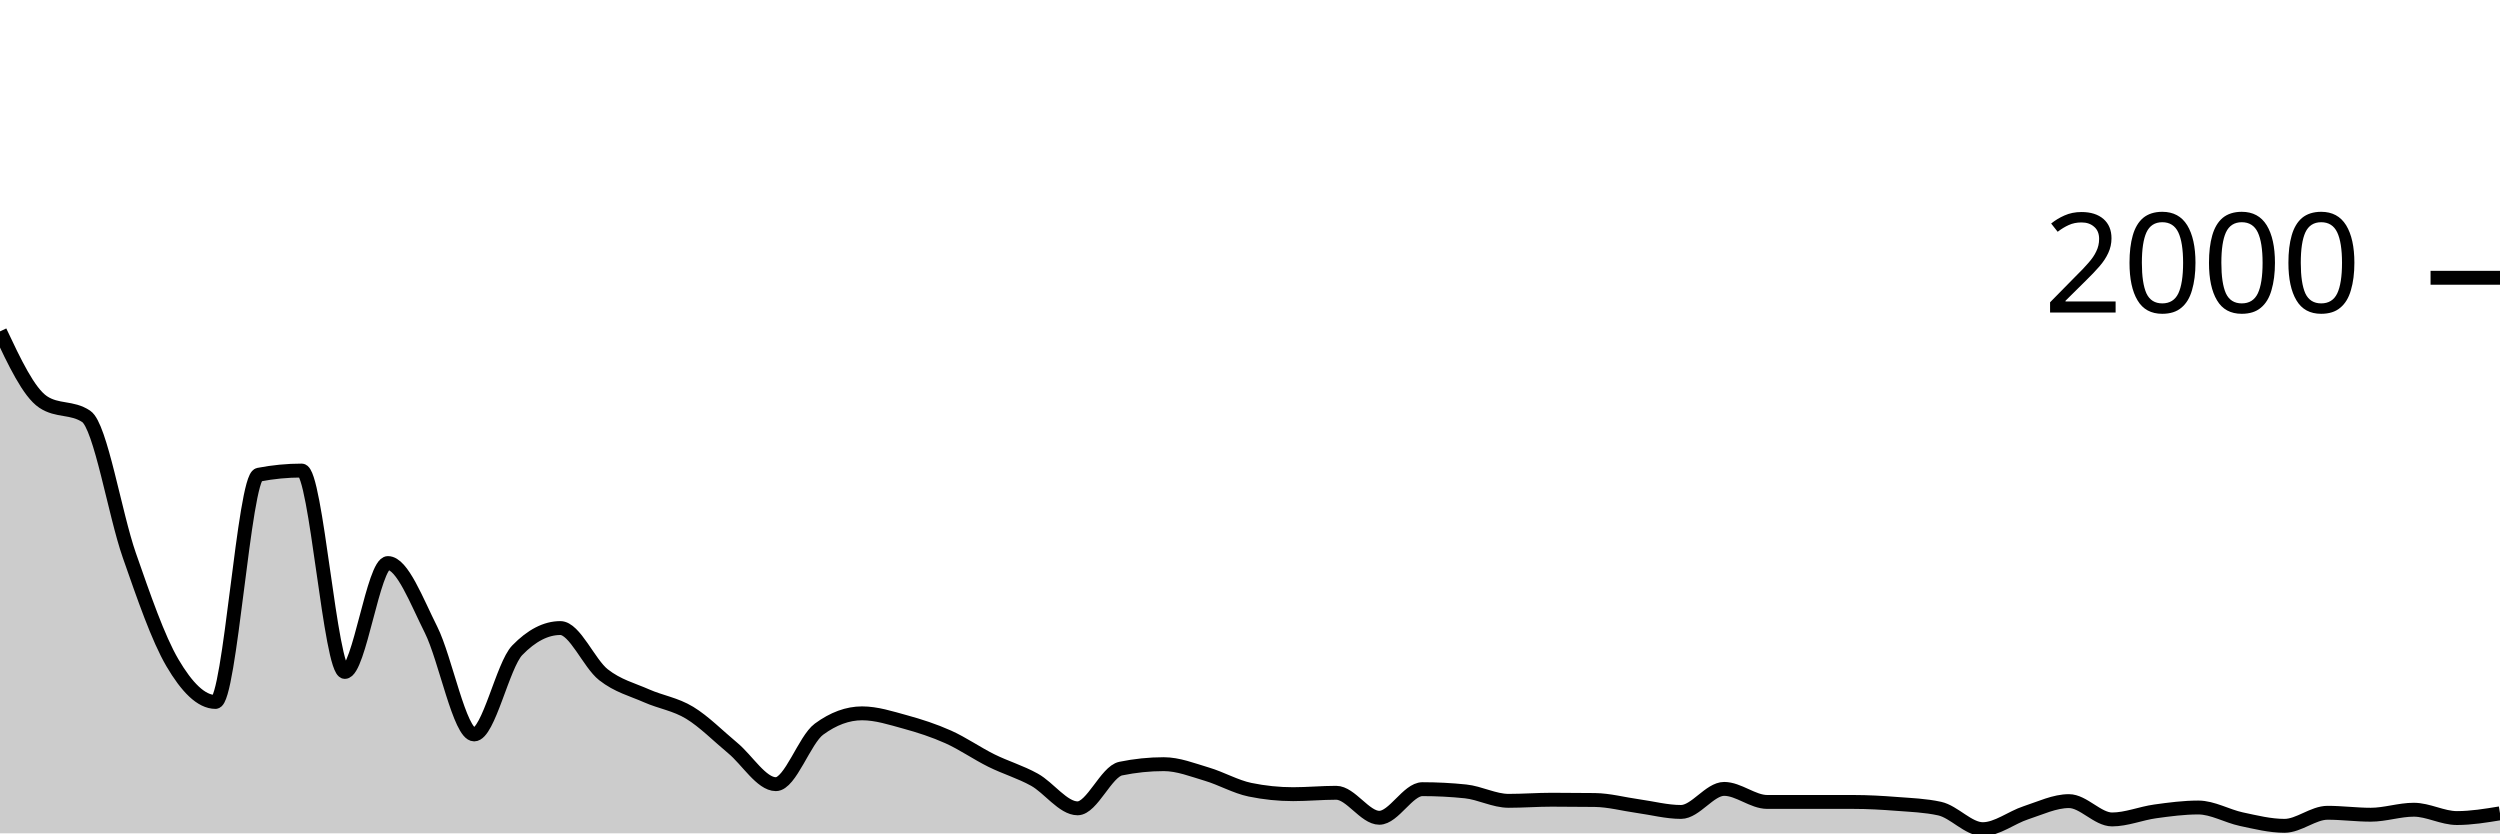
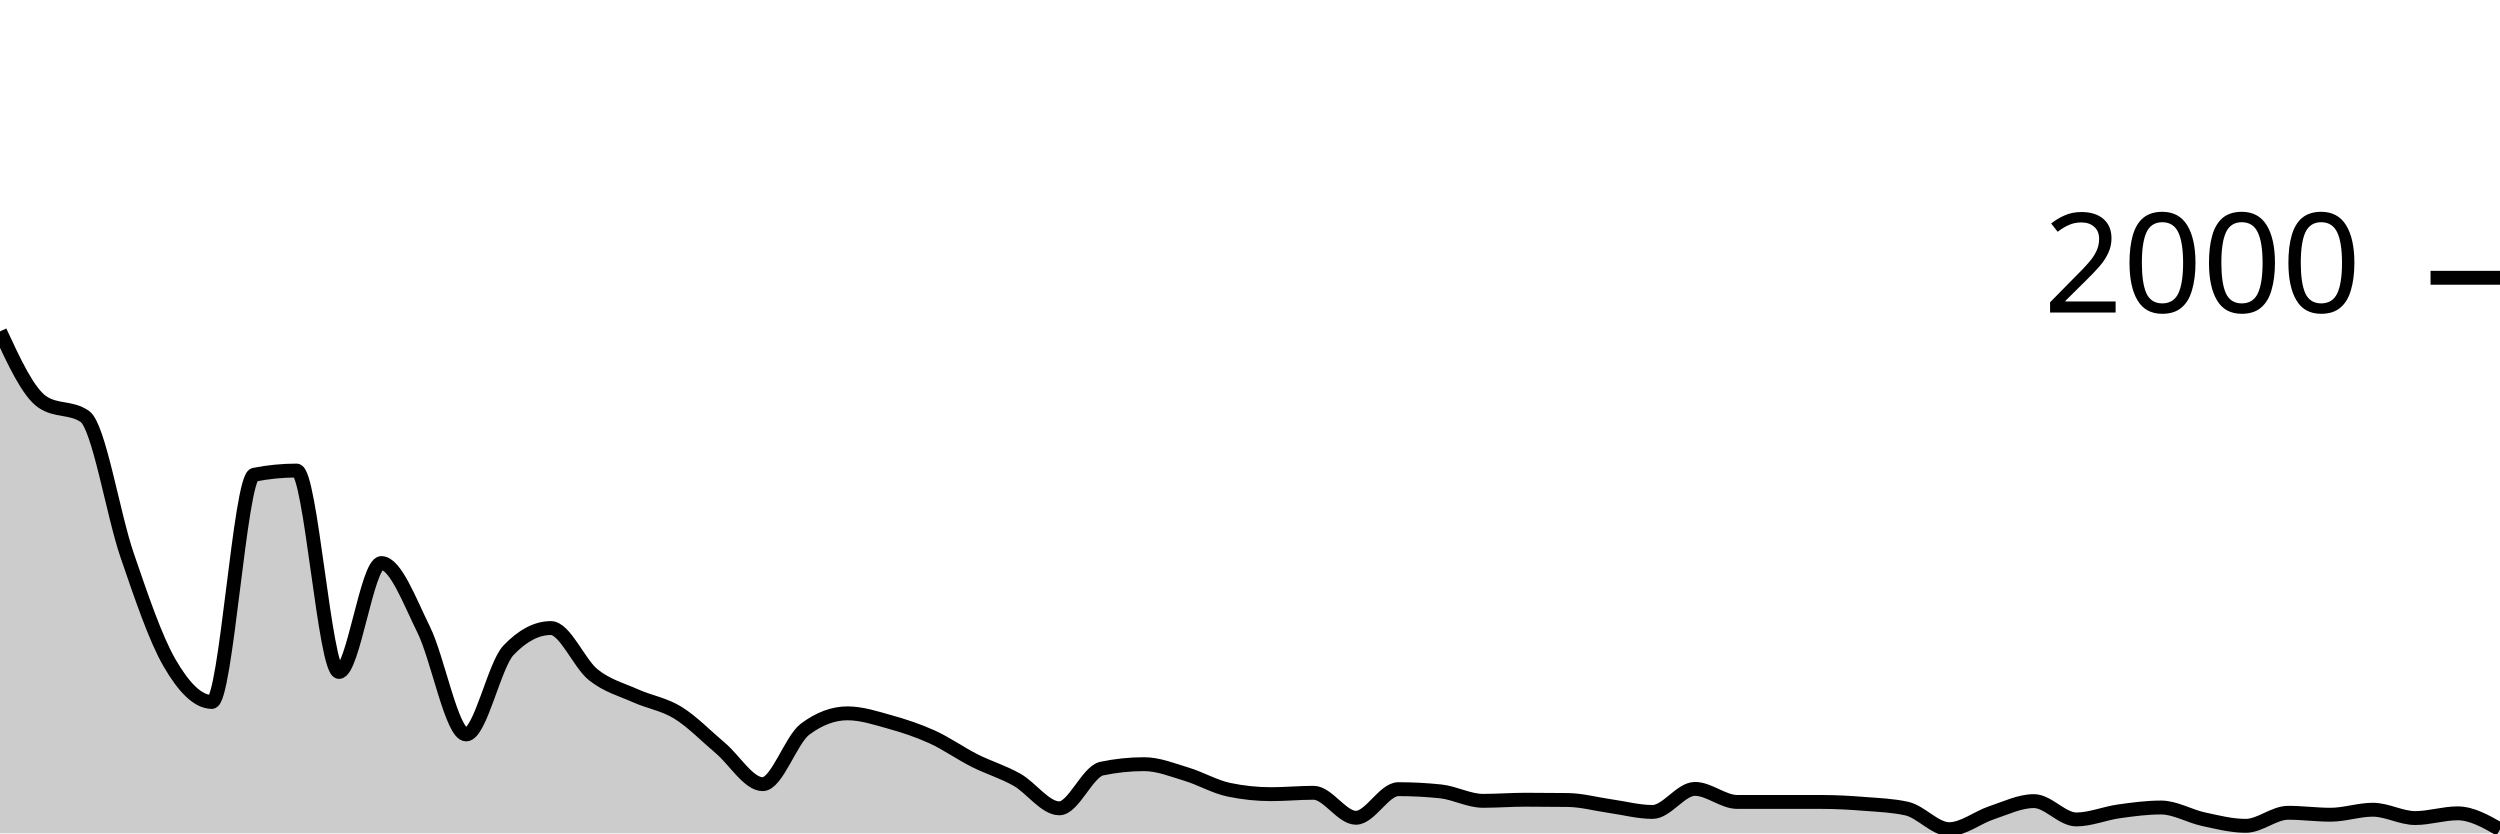
<svg xmlns="http://www.w3.org/2000/svg" viewBox="0 0 180 60">
  <g transform="translate(0,20)">
-     <path class="area" fill="rgba(0, 0, 0, 0.2)" d="M0,3.86C1.034,6.053,2.069,8.247,3.103,8.94C4.138,9.633,5.172,9.287,6.207,9.98C7.241,10.673,8.276,17.023,9.31,19.98C10.345,22.937,11.379,25.96,12.414,27.72C13.448,29.48,14.483,30.54,15.517,30.54C16.552,30.54,17.586,14.38,18.621,14.18C19.655,13.98,20.69,13.88,21.724,13.88C22.759,13.88,23.793,28.38,24.828,28.38C25.862,28.38,26.897,20.54,27.931,20.54C28.966,20.54,30,23.283,31.034,25.34C32.069,27.397,33.103,32.88,34.138,32.88C35.172,32.88,36.207,27.887,37.241,26.82C38.276,25.753,39.31,25.22,40.345,25.22C41.379,25.22,42.414,27.767,43.448,28.58C44.483,29.393,45.517,29.643,46.552,30.1C47.586,30.557,48.621,30.693,49.655,31.32C50.69,31.947,51.724,33.003,52.759,33.86C53.793,34.717,54.828,36.46,55.862,36.46C56.897,36.46,57.931,33.26,58.966,32.5C60,31.74,61.034,31.36,62.069,31.36C63.103,31.36,64.138,31.697,65.172,31.98C66.207,32.263,67.241,32.597,68.276,33.06C69.31,33.523,70.345,34.247,71.379,34.76C72.414,35.273,73.448,35.567,74.483,36.14C75.517,36.713,76.552,38.2,77.586,38.2C78.621,38.2,79.655,35.553,80.69,35.34C81.724,35.127,82.759,35.02,83.793,35.02C84.828,35.02,85.862,35.433,86.897,35.74C87.931,36.047,88.966,36.647,90,36.86C91.034,37.073,92.069,37.18,93.103,37.18C94.138,37.18,95.172,37.08,96.207,37.08C97.241,37.08,98.276,38.88,99.31,38.88C100.345,38.88,101.379,36.82,102.414,36.82C103.448,36.82,104.483,36.873,105.517,36.98C106.552,37.087,107.586,37.66,108.621,37.66C109.655,37.66,110.69,37.58,111.724,37.58C112.759,37.58,113.793,37.587,114.828,37.6C115.862,37.613,116.897,37.897,117.931,38.04C118.966,38.183,120,38.46,121.034,38.46C122.069,38.46,123.103,36.8,124.138,36.8C125.172,36.8,126.207,37.74,127.241,37.74C128.276,37.74,129.31,37.74,130.345,37.74C131.379,37.74,132.414,37.74,133.448,37.74C134.483,37.74,135.517,37.8,136.552,37.88C137.586,37.96,138.621,37.993,139.655,38.22C140.69,38.447,141.724,39.7,142.759,39.7C143.793,39.7,144.828,38.857,145.862,38.52C146.897,38.183,147.931,37.68,148.966,37.68C150,37.68,151.034,39,152.069,39C153.103,39,154.138,38.563,155.172,38.42C156.207,38.277,157.241,38.14,158.276,38.14C159.31,38.14,160.345,38.76,161.379,38.98C162.414,39.2,163.448,39.46,164.483,39.46C165.517,39.46,166.552,38.52,167.586,38.52C168.621,38.52,169.655,38.66,170.69,38.66C171.724,38.66,172.759,38.3,173.793,38.3C174.828,38.3,175.862,38.9,176.897,38.9C177.931,38.9,178.966,38.73,180,38.56L180,40C178.966,40,177.931,40,176.897,40C175.862,40,174.828,40,173.793,40C172.759,40,171.724,40,170.69,40C169.655,40,168.621,40,167.586,40C166.552,40,165.517,40,164.483,40C163.448,40,162.414,40,161.379,40C160.345,40,159.31,40,158.276,40C157.241,40,156.207,40,155.172,40C154.138,40,153.103,40,152.069,40C151.034,40,150,40,148.966,40C147.931,40,146.897,40,145.862,40C144.828,40,143.793,40,142.759,40C141.724,40,140.69,40,139.655,40C138.621,40,137.586,40,136.552,40C135.517,40,134.483,40,133.448,40C132.414,40,131.379,40,130.345,40C129.31,40,128.276,40,127.241,40C126.207,40,125.172,40,124.138,40C123.103,40,122.069,40,121.034,40C120,40,118.966,40,117.931,40C116.897,40,115.862,40,114.828,40C113.793,40,112.759,40,111.724,40C110.69,40,109.655,40,108.621,40C107.586,40,106.552,40,105.517,40C104.483,40,103.448,40,102.414,40C101.379,40,100.345,40,99.31,40C98.276,40,97.241,40,96.207,40C95.172,40,94.138,40,93.103,40C92.069,40,91.034,40,90,40C88.966,40,87.931,40,86.897,40C85.862,40,84.828,40,83.793,40C82.759,40,81.724,40,80.69,40C79.655,40,78.621,40,77.586,40C76.552,40,75.517,40,74.483,40C73.448,40,72.414,40,71.379,40C70.345,40,69.31,40,68.276,40C67.241,40,66.207,40,65.172,40C64.138,40,63.103,40,62.069,40C61.034,40,60,40,58.966,40C57.931,40,56.897,40,55.862,40C54.828,40,53.793,40,52.759,40C51.724,40,50.69,40,49.655,40C48.621,40,47.586,40,46.552,40C45.517,40,44.483,40,43.448,40C42.414,40,41.379,40,40.345,40C39.31,40,38.276,40,37.241,40C36.207,40,35.172,40,34.138,40C33.103,40,32.069,40,31.034,40C30,40,28.966,40,27.931,40C26.897,40,25.862,40,24.828,40C23.793,40,22.759,40,21.724,40C20.69,40,19.655,40,18.621,40C17.586,40,16.552,40,15.517,40C14.483,40,13.448,40,12.414,40C11.379,40,10.345,40,9.31,40C8.276,40,7.241,40,6.207,40C5.172,40,4.138,40,3.103,40C2.069,40,1.034,40,0,40Z" />
-     <path class="line" stroke="black" fill="none" d="M0,3.86C1.034,6.053,2.069,8.247,3.103,8.94C4.138,9.633,5.172,9.287,6.207,9.98C7.241,10.673,8.276,17.023,9.31,19.98C10.345,22.937,11.379,25.96,12.414,27.72C13.448,29.48,14.483,30.54,15.517,30.54C16.552,30.54,17.586,14.38,18.621,14.18C19.655,13.98,20.69,13.88,21.724,13.88C22.759,13.88,23.793,28.38,24.828,28.38C25.862,28.38,26.897,20.54,27.931,20.54C28.966,20.54,30,23.283,31.034,25.34C32.069,27.397,33.103,32.88,34.138,32.88C35.172,32.88,36.207,27.887,37.241,26.82C38.276,25.753,39.31,25.22,40.345,25.22C41.379,25.22,42.414,27.767,43.448,28.58C44.483,29.393,45.517,29.643,46.552,30.1C47.586,30.557,48.621,30.693,49.655,31.32C50.69,31.947,51.724,33.003,52.759,33.86C53.793,34.717,54.828,36.46,55.862,36.46C56.897,36.46,57.931,33.26,58.966,32.5C60,31.74,61.034,31.36,62.069,31.36C63.103,31.36,64.138,31.697,65.172,31.98C66.207,32.263,67.241,32.597,68.276,33.06C69.31,33.523,70.345,34.247,71.379,34.76C72.414,35.273,73.448,35.567,74.483,36.14C75.517,36.713,76.552,38.2,77.586,38.2C78.621,38.2,79.655,35.553,80.69,35.34C81.724,35.127,82.759,35.02,83.793,35.02C84.828,35.02,85.862,35.433,86.897,35.74C87.931,36.047,88.966,36.647,90,36.86C91.034,37.073,92.069,37.18,93.103,37.18C94.138,37.18,95.172,37.08,96.207,37.08C97.241,37.08,98.276,38.88,99.31,38.88C100.345,38.88,101.379,36.82,102.414,36.82C103.448,36.82,104.483,36.873,105.517,36.98C106.552,37.087,107.586,37.66,108.621,37.66C109.655,37.66,110.69,37.58,111.724,37.58C112.759,37.58,113.793,37.587,114.828,37.6C115.862,37.613,116.897,37.897,117.931,38.04C118.966,38.183,120,38.46,121.034,38.46C122.069,38.46,123.103,36.8,124.138,36.8C125.172,36.8,126.207,37.74,127.241,37.74C128.276,37.74,129.31,37.74,130.345,37.74C131.379,37.74,132.414,37.74,133.448,37.74C134.483,37.74,135.517,37.8,136.552,37.88C137.586,37.96,138.621,37.993,139.655,38.22C140.69,38.447,141.724,39.7,142.759,39.7C143.793,39.7,144.828,38.857,145.862,38.52C146.897,38.183,147.931,37.68,148.966,37.68C150,37.68,151.034,39,152.069,39C153.103,39,154.138,38.563,155.172,38.42C156.207,38.277,157.241,38.14,158.276,38.14C159.31,38.14,160.345,38.76,161.379,38.98C162.414,39.2,163.448,39.46,164.483,39.46C165.517,39.46,166.552,38.52,167.586,38.52C168.621,38.52,169.655,38.66,170.69,38.66C171.724,38.66,172.759,38.3,173.793,38.3C174.828,38.3,175.862,38.9,176.897,38.9C177.931,38.9,178.966,38.73,180,38.56" />
+     <path class="area" fill="rgba(0, 0, 0, 0.2)" d="M0,3.86C1.017,6.053,2.034,8.247,3.051,8.94C4.068,9.633,5.085,9.287,6.102,9.98C7.119,10.673,8.136,17.023,9.153,19.98C10.169,22.937,11.186,25.96,12.203,27.72C13.22,29.48,14.237,30.54,15.254,30.54C16.271,30.54,17.288,14.38,18.305,14.18C19.322,13.98,20.339,13.88,21.356,13.88C22.373,13.88,23.39,28.38,24.407,28.38C25.424,28.38,26.441,20.54,27.458,20.54C28.475,20.54,29.492,23.283,30.508,25.34C31.525,27.397,32.542,32.88,33.559,32.88C34.576,32.88,35.593,27.887,36.61,26.82C37.627,25.753,38.644,25.22,39.661,25.22C40.678,25.22,41.695,27.767,42.712,28.58C43.729,29.393,44.746,29.643,45.763,30.1C46.78,30.557,47.797,30.693,48.814,31.32C49.831,31.947,50.847,33.003,51.864,33.86C52.881,34.717,53.898,36.46,54.915,36.46C55.932,36.46,56.949,33.26,57.966,32.5C58.983,31.74,60,31.36,61.017,31.36C62.034,31.36,63.051,31.697,64.068,31.98C65.085,32.263,66.102,32.597,67.119,33.06C68.136,33.523,69.153,34.247,70.169,34.76C71.186,35.273,72.203,35.567,73.22,36.14C74.237,36.713,75.254,38.2,76.271,38.2C77.288,38.2,78.305,35.553,79.322,35.34C80.339,35.127,81.356,35.02,82.373,35.02C83.39,35.02,84.407,35.433,85.424,35.74C86.441,36.047,87.458,36.647,88.475,36.86C89.492,37.073,90.508,37.18,91.525,37.18C92.542,37.18,93.559,37.08,94.576,37.08C95.593,37.08,96.61,38.88,97.627,38.88C98.644,38.88,99.661,36.82,100.678,36.82C101.695,36.82,102.712,36.873,103.729,36.98C104.746,37.087,105.763,37.66,106.78,37.66C107.797,37.66,108.814,37.58,109.831,37.58C110.847,37.58,111.864,37.587,112.881,37.6C113.898,37.613,114.915,37.897,115.932,38.04C116.949,38.183,117.966,38.46,118.983,38.46C120,38.46,121.017,36.8,122.034,36.8C123.051,36.8,124.068,37.74,125.085,37.74C126.102,37.74,127.119,37.74,128.136,37.74C129.153,37.74,130.169,37.74,131.186,37.74C132.203,37.74,133.22,37.8,134.237,37.88C135.254,37.96,136.271,37.993,137.288,38.22C138.305,38.447,139.322,39.7,140.339,39.7C141.356,39.7,142.373,38.857,143.39,38.52C144.407,38.183,145.424,37.68,146.441,37.68C147.458,37.68,148.475,39,149.492,39C150.508,39,151.525,38.563,152.542,38.42C153.559,38.277,154.576,38.14,155.593,38.14C156.61,38.14,157.627,38.76,158.644,38.98C159.661,39.2,160.678,39.46,161.695,39.46C162.712,39.46,163.729,38.52,164.746,38.52C165.763,38.52,166.78,38.66,167.797,38.66C168.814,38.66,169.831,38.3,170.847,38.3C171.864,38.3,172.881,38.9,173.898,38.9C174.915,38.9,175.932,38.56,176.949,38.56C177.966,38.56,178.983,39.14,180,39.72L180,40C178.983,40,177.966,40,176.949,40C175.932,40,174.915,40,173.898,40C172.881,40,171.864,40,170.847,40C169.831,40,168.814,40,167.797,40C166.78,40,165.763,40,164.746,40C163.729,40,162.712,40,161.695,40C160.678,40,159.661,40,158.644,40C157.627,40,156.61,40,155.593,40C154.576,40,153.559,40,152.542,40C151.525,40,150.508,40,149.492,40C148.475,40,147.458,40,146.441,40C145.424,40,144.407,40,143.39,40C142.373,40,141.356,40,140.339,40C139.322,40,138.305,40,137.288,40C136.271,40,135.254,40,134.237,40C133.22,40,132.203,40,131.186,40C130.169,40,129.153,40,128.136,40C127.119,40,126.102,40,125.085,40C124.068,40,123.051,40,122.034,40C121.017,40,120,40,118.983,40C117.966,40,116.949,40,115.932,40C114.915,40,113.898,40,112.881,40C111.864,40,110.847,40,109.831,40C108.814,40,107.797,40,106.78,40C105.763,40,104.746,40,103.729,40C102.712,40,101.695,40,100.678,40C99.661,40,98.644,40,97.627,40C96.61,40,95.593,40,94.576,40C93.559,40,92.542,40,91.525,40C90.508,40,89.492,40,88.475,40C87.458,40,86.441,40,85.424,40C84.407,40,83.39,40,82.373,40C81.356,40,80.339,40,79.322,40C78.305,40,77.288,40,76.271,40C75.254,40,74.237,40,73.22,40C72.203,40,71.186,40,70.169,40C69.153,40,68.136,40,67.119,40C66.102,40,65.085,40,64.068,40C63.051,40,62.034,40,61.017,40C60,40,58.983,40,57.966,40C56.949,40,55.932,40,54.915,40C53.898,40,52.881,40,51.864,40C50.847,40,49.831,40,48.814,40C47.797,40,46.78,40,45.763,40C44.746,40,43.729,40,42.712,40C41.695,40,40.678,40,39.661,40C38.644,40,37.627,40,36.61,40C35.593,40,34.576,40,33.559,40C32.542,40,31.525,40,30.508,40C29.492,40,28.475,40,27.458,40C26.441,40,25.424,40,24.407,40C23.39,40,22.373,40,21.356,40C20.339,40,19.322,40,18.305,40C17.288,40,16.271,40,15.254,40C14.237,40,13.22,40,12.203,40C11.186,40,10.169,40,9.153,40C8.136,40,7.119,40,6.102,40C5.085,40,4.068,40,3.051,40C2.034,40,1.017,40,0,40Z" />
+     <path class="line" stroke="black" fill="none" d="M0,3.86C1.017,6.053,2.034,8.247,3.051,8.94C4.068,9.633,5.085,9.287,6.102,9.98C7.119,10.673,8.136,17.023,9.153,19.98C10.169,22.937,11.186,25.96,12.203,27.72C13.22,29.48,14.237,30.54,15.254,30.54C16.271,30.54,17.288,14.38,18.305,14.18C19.322,13.98,20.339,13.88,21.356,13.88C22.373,13.88,23.39,28.38,24.407,28.38C25.424,28.38,26.441,20.54,27.458,20.54C28.475,20.54,29.492,23.283,30.508,25.34C31.525,27.397,32.542,32.88,33.559,32.88C34.576,32.88,35.593,27.887,36.61,26.82C37.627,25.753,38.644,25.22,39.661,25.22C40.678,25.22,41.695,27.767,42.712,28.58C43.729,29.393,44.746,29.643,45.763,30.1C46.78,30.557,47.797,30.693,48.814,31.32C49.831,31.947,50.847,33.003,51.864,33.86C52.881,34.717,53.898,36.46,54.915,36.46C55.932,36.46,56.949,33.26,57.966,32.5C58.983,31.74,60,31.36,61.017,31.36C62.034,31.36,63.051,31.697,64.068,31.98C65.085,32.263,66.102,32.597,67.119,33.06C68.136,33.523,69.153,34.247,70.169,34.76C71.186,35.273,72.203,35.567,73.22,36.14C74.237,36.713,75.254,38.2,76.271,38.2C77.288,38.2,78.305,35.553,79.322,35.34C80.339,35.127,81.356,35.02,82.373,35.02C83.39,35.02,84.407,35.433,85.424,35.74C86.441,36.047,87.458,36.647,88.475,36.86C89.492,37.073,90.508,37.18,91.525,37.18C92.542,37.18,93.559,37.08,94.576,37.08C95.593,37.08,96.61,38.88,97.627,38.88C98.644,38.88,99.661,36.82,100.678,36.82C101.695,36.82,102.712,36.873,103.729,36.98C104.746,37.087,105.763,37.66,106.78,37.66C107.797,37.66,108.814,37.58,109.831,37.58C110.847,37.58,111.864,37.587,112.881,37.6C113.898,37.613,114.915,37.897,115.932,38.04C116.949,38.183,117.966,38.46,118.983,38.46C120,38.46,121.017,36.8,122.034,36.8C123.051,36.8,124.068,37.74,125.085,37.74C126.102,37.74,127.119,37.74,128.136,37.74C129.153,37.74,130.169,37.74,131.186,37.74C132.203,37.74,133.22,37.8,134.237,37.88C135.254,37.96,136.271,37.993,137.288,38.22C138.305,38.447,139.322,39.7,140.339,39.7C141.356,39.7,142.373,38.857,143.39,38.52C144.407,38.183,145.424,37.68,146.441,37.68C147.458,37.68,148.475,39,149.492,39C150.508,39,151.525,38.563,152.542,38.42C153.559,38.277,154.576,38.14,155.593,38.14C156.61,38.14,157.627,38.76,158.644,38.98C159.661,39.2,160.678,39.46,161.695,39.46C162.712,39.46,163.729,38.52,164.746,38.52C165.763,38.52,166.78,38.66,167.797,38.66C168.814,38.66,169.831,38.3,170.847,38.3C171.864,38.3,172.881,38.9,173.898,38.9C174.915,38.9,175.932,38.56,176.949,38.56C177.966,38.56,178.983,39.14,180,39.72" />
    <path class="axis-ceiling" stroke-width="1" stroke="black" fill="none" d="M175,0L180,0" />
    <text class="axis-ceiling-label" font-family="sans-serif" text-anchor="end" font-size="10px" x="170" y="2.5">2000</text>
  </g>
</svg>
